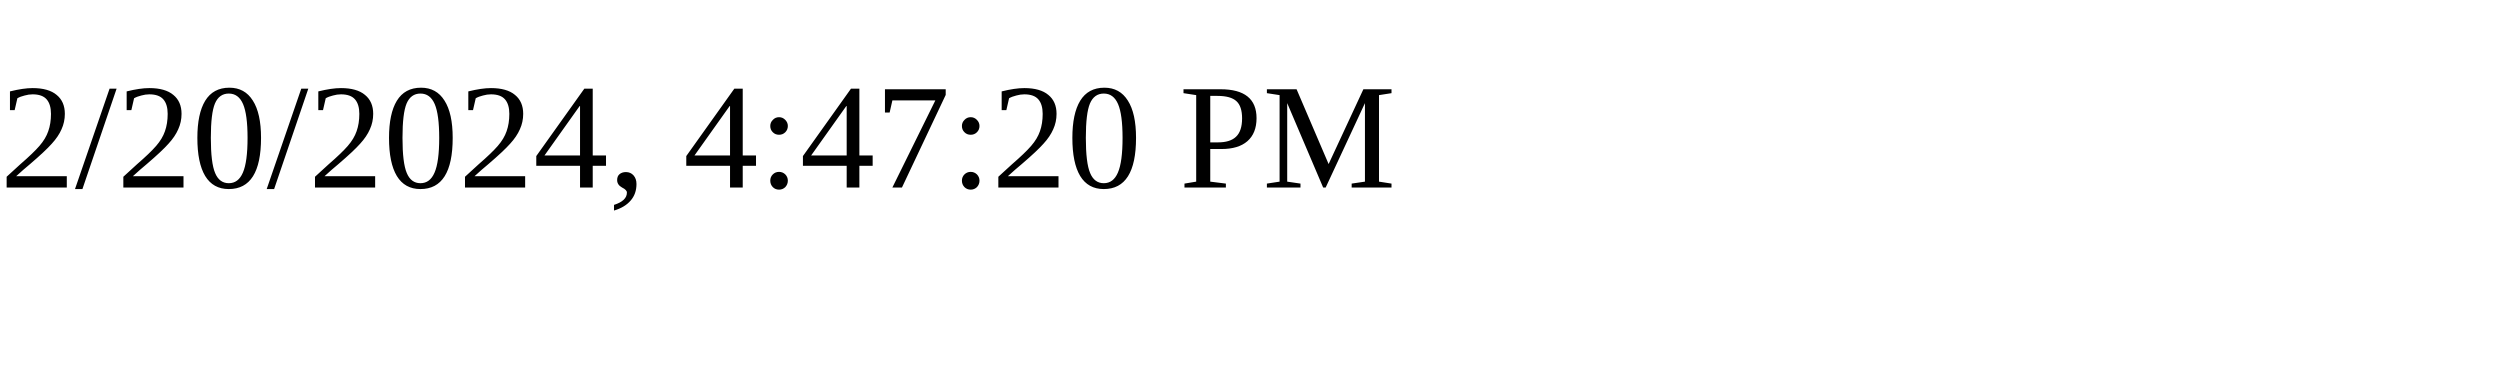
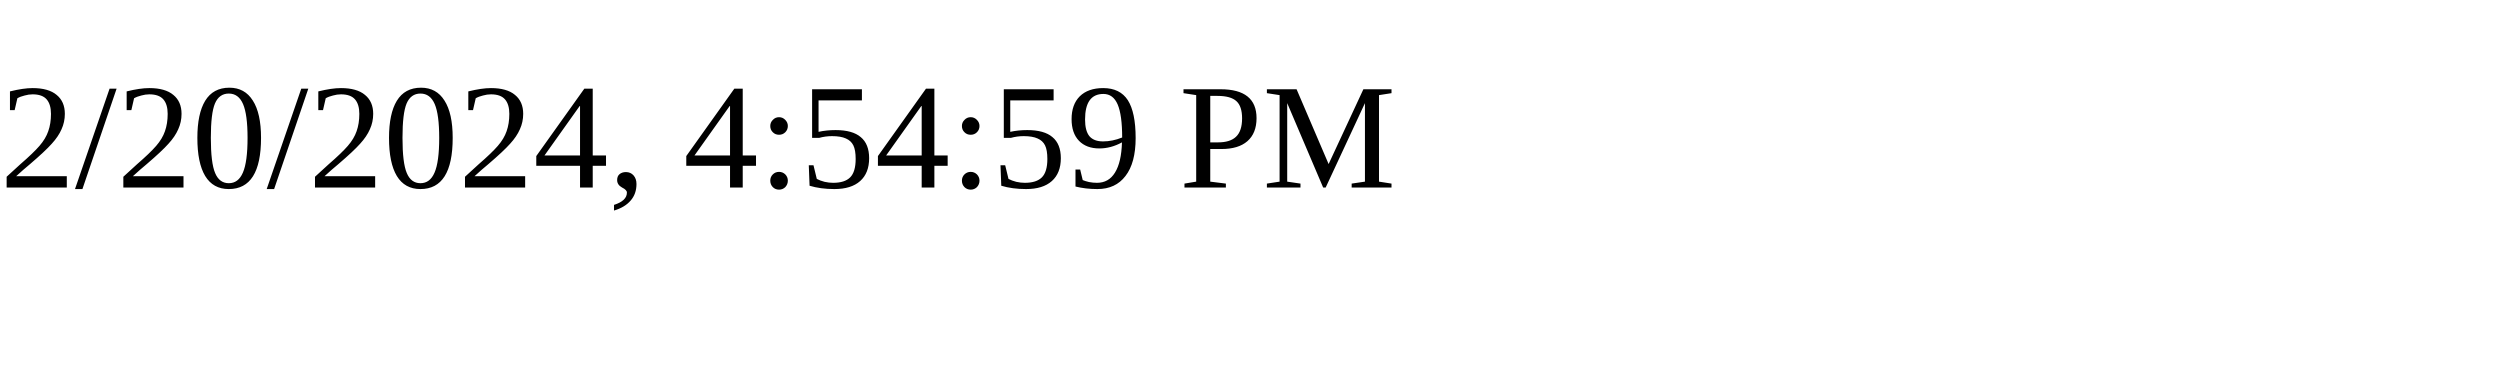
<svg xmlns="http://www.w3.org/2000/svg" height="30" width="200">
-   <text x="0" y="15">2/20/2024, 4:47:20 PM</text>
+   <text x="0" y="15">2/20/2024, 4:54:59 PM</text>
</svg>
